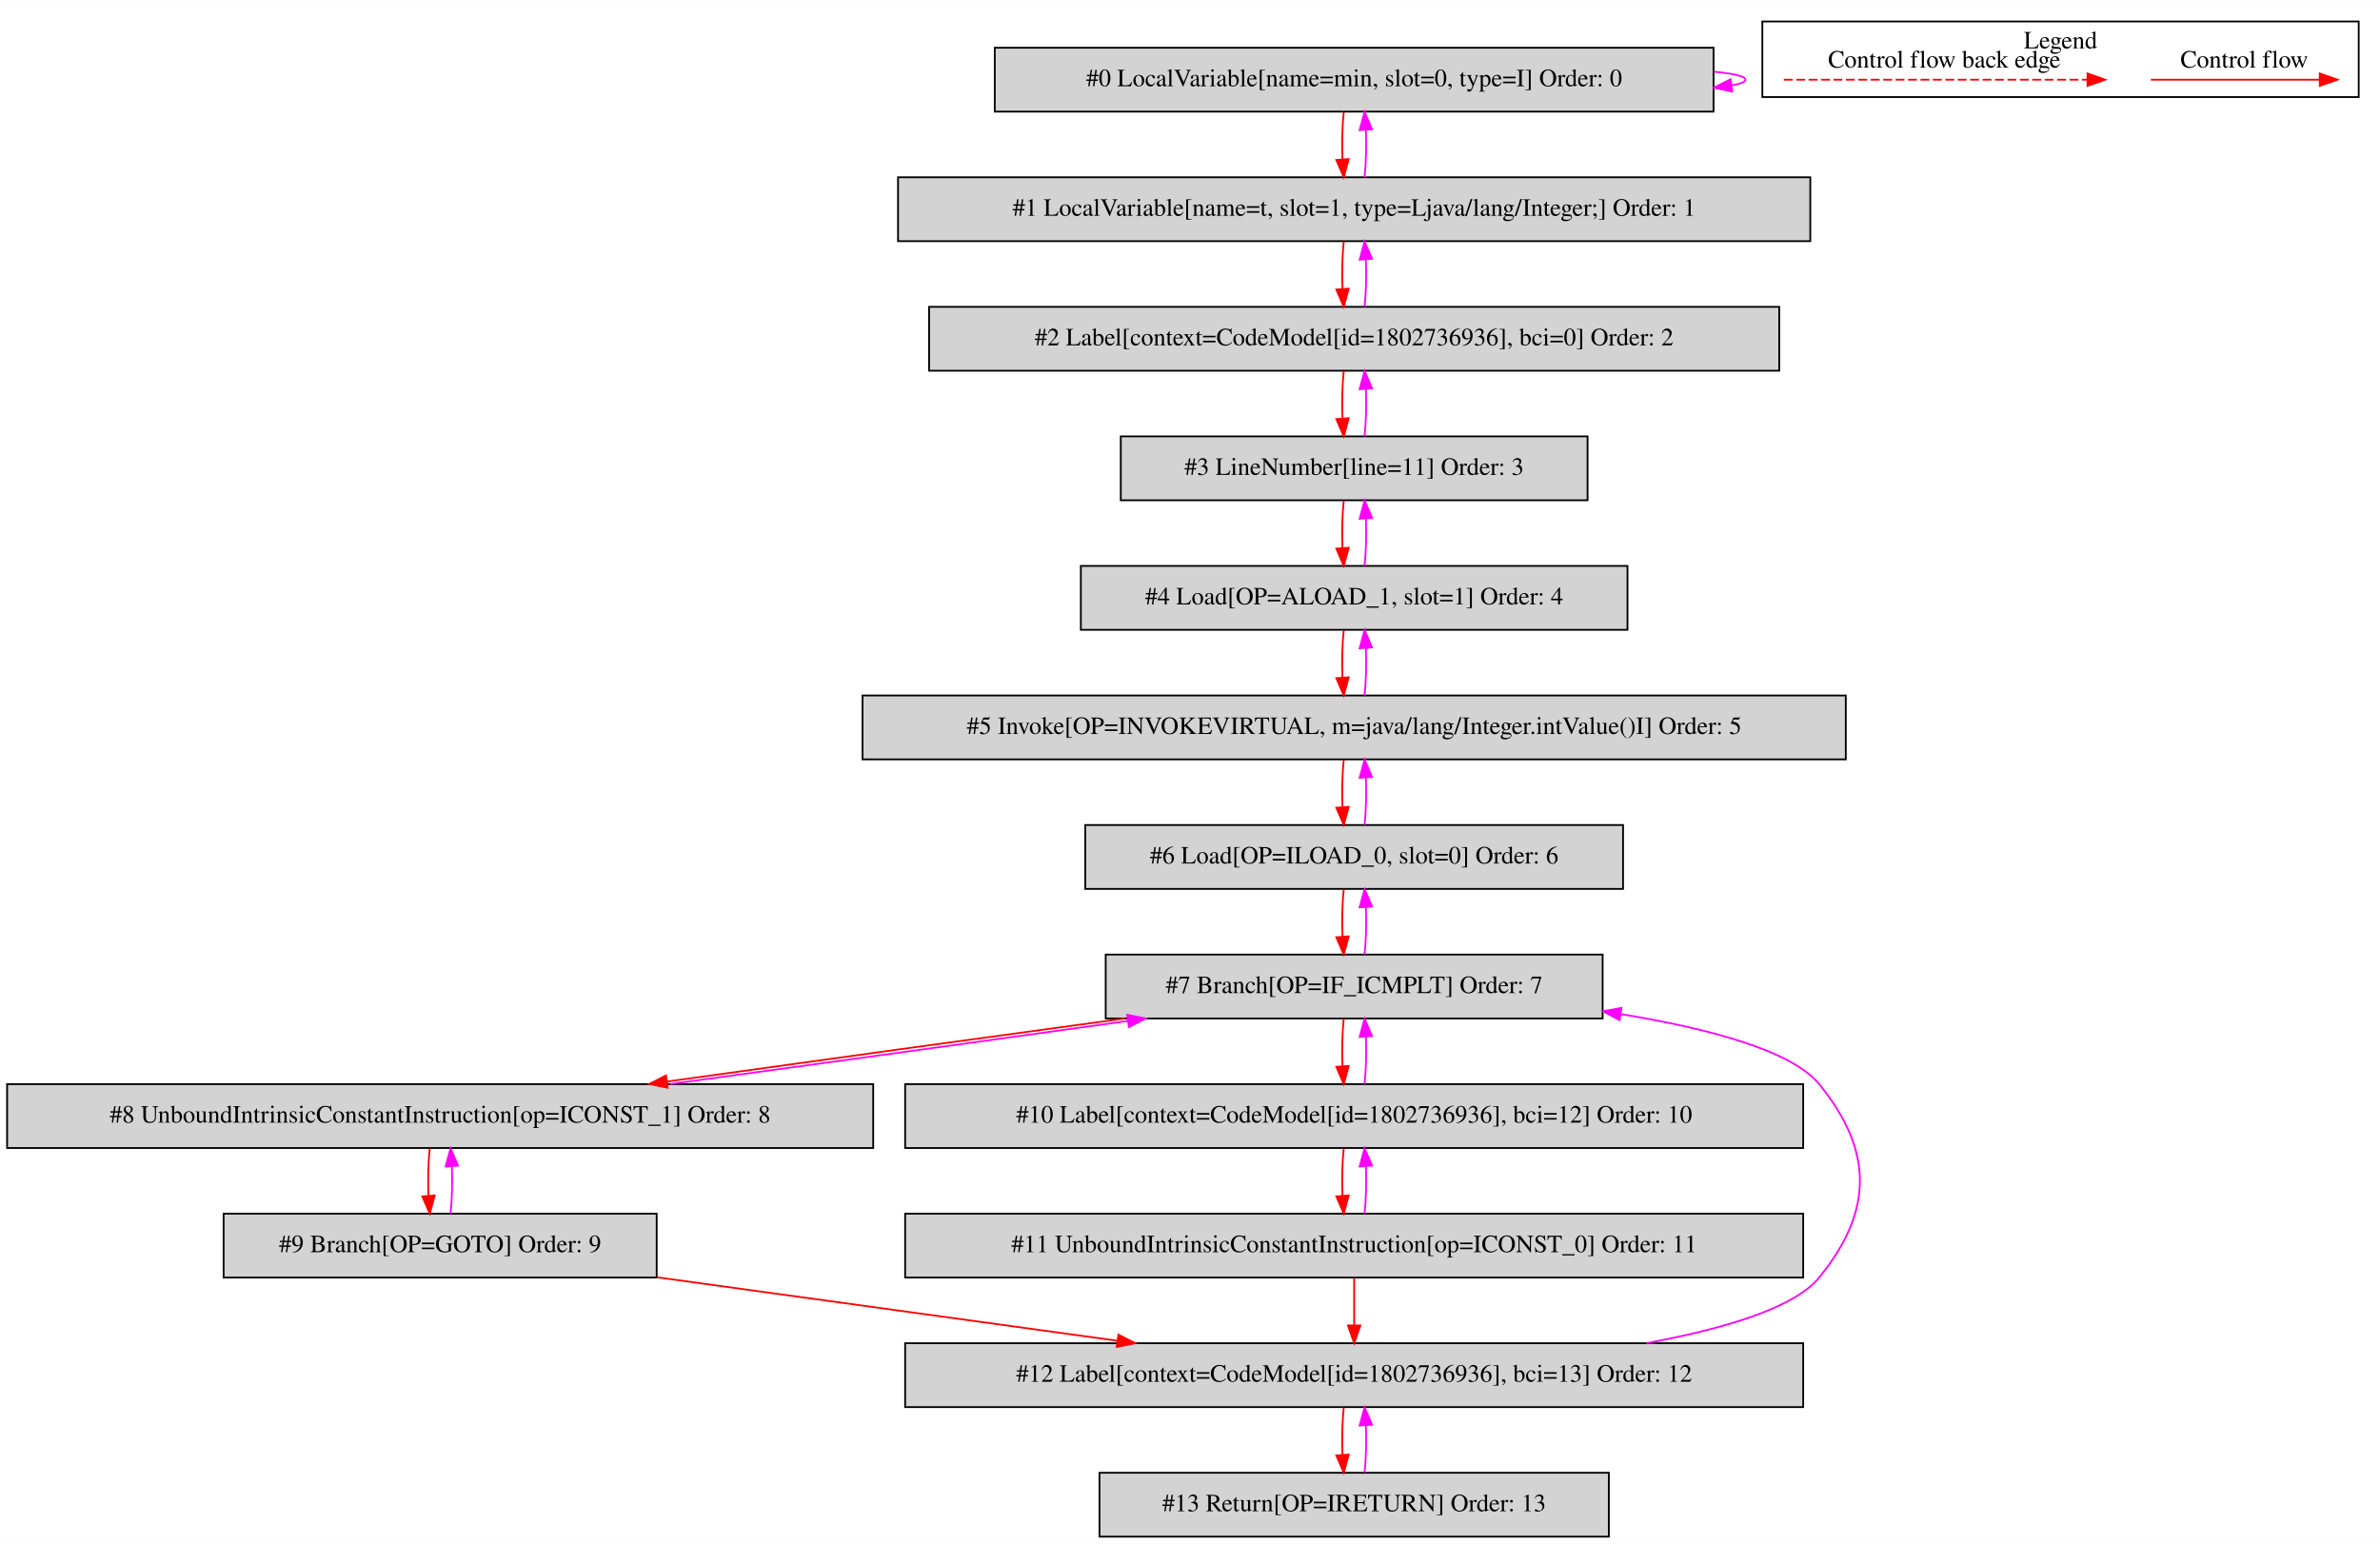
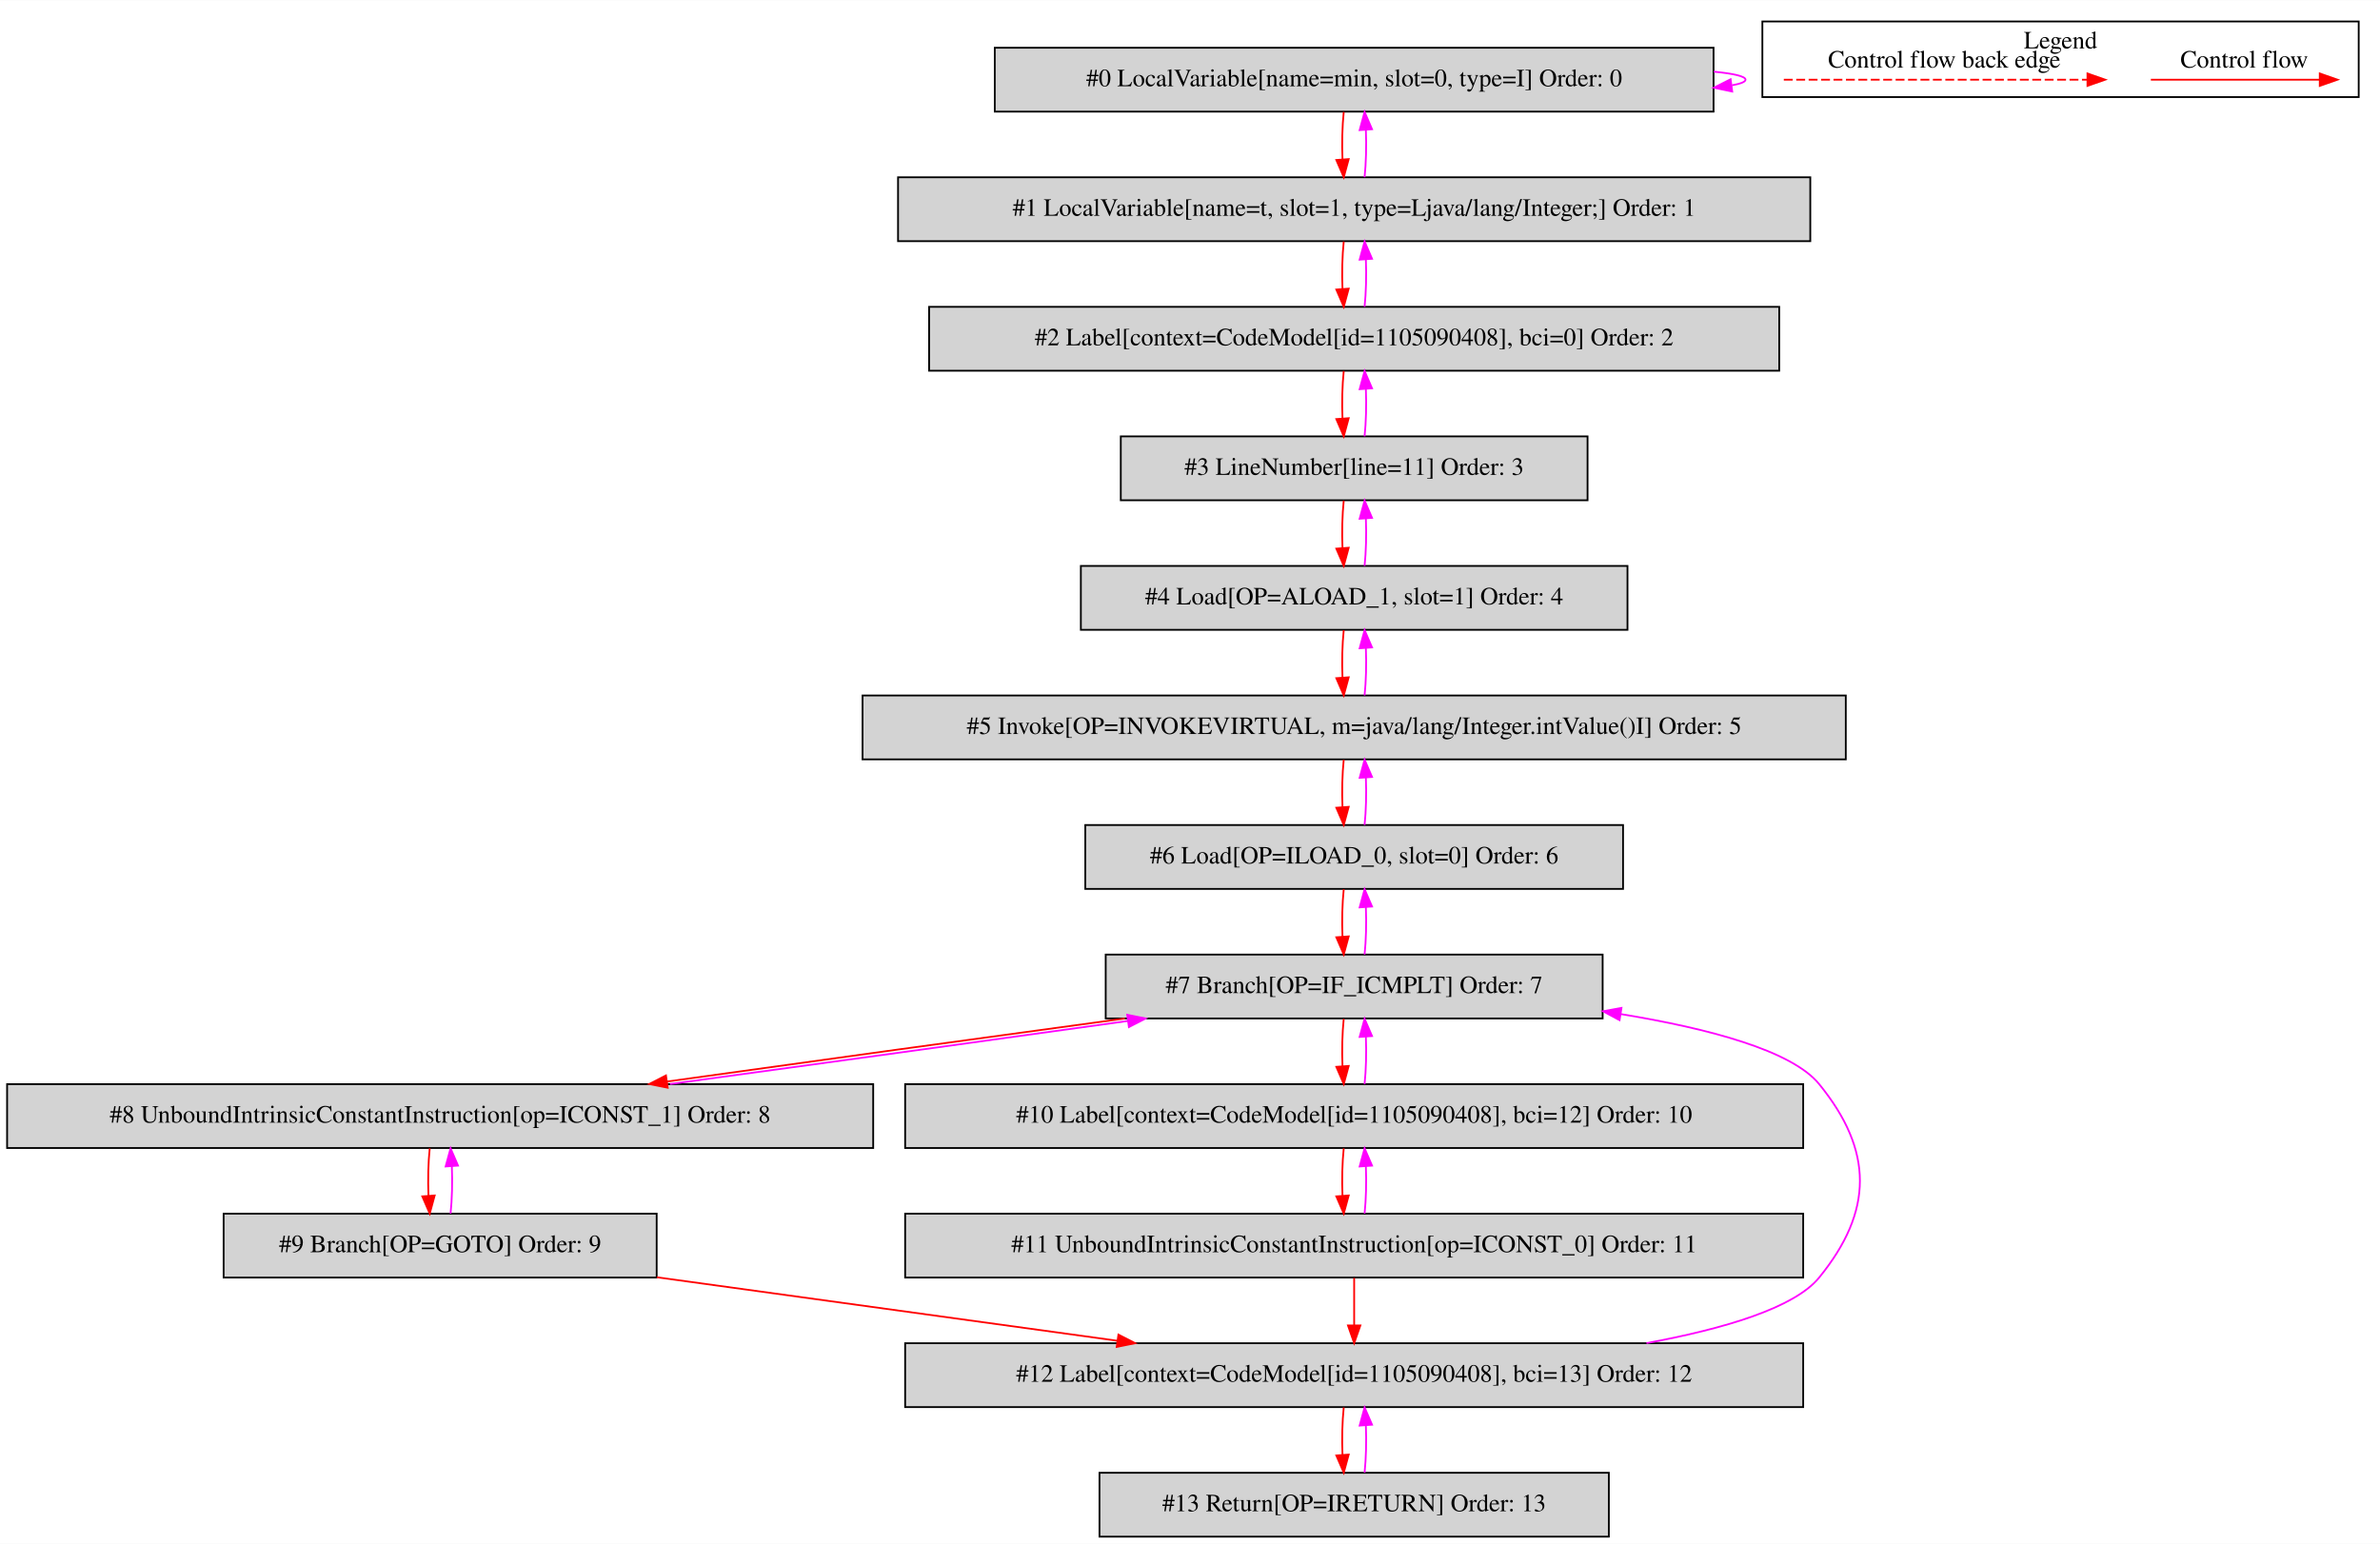
<svg xmlns="http://www.w3.org/2000/svg" width="1341pt" height="870pt" viewBox="0.00 0.00 1341.00 869.80">
  <g id="graph0" class="graph" transform="scale(1 1) rotate(0) translate(4 865.8)">
    <polygon fill="white" stroke="transparent" points="-4,4 -4,-865.8 1337,-865.8 1337,4 -4,4" />
    <g id="clust1" class="cluster">
      <polygon fill="none" stroke="black" points="989,-811.2 989,-853.8 1325,-853.8 1325,-811.2 989,-811.2" />
      <text text-anchor="middle" x="1157" y="-838.6" font-family="Times,serif" font-size="14.00">Legend</text>
    </g>
    <g id="node1" class="node">
      <polygon fill="lightgrey" stroke="black" points="961.5,-839 556.5,-839 556.5,-803 961.5,-803 961.5,-839" />
      <text text-anchor="middle" x="759" y="-817.3" font-family="Times,serif" font-size="14.00">#0 LocalVariable[name=min, slot=0, type=I] Order: 0</text>
    </g>
    <g id="edge1" class="edge">
      <path fill="none" stroke="fuchsia" d="M961.64,-825.52C972.84,-824.42 979.5,-822.92 979.5,-821 979.5,-819.77 976.77,-818.71 971.86,-817.82" />
      <polygon fill="fuchsia" stroke="fuchsia" points="972.01,-814.31 961.64,-816.48 971.1,-821.25 972.01,-814.31" />
    </g>
    <g id="node2" class="node">
      <polygon fill="lightgrey" stroke="black" points="1016,-766 502,-766 502,-730 1016,-730 1016,-766" />
      <text text-anchor="middle" x="759" y="-744.3" font-family="Times,serif" font-size="14.00">#1 LocalVariable[name=t, slot=1, type=Ljava/lang/Integer;] Order: 1</text>
    </g>
    <g id="edge2" class="edge">
      <path fill="none" stroke="red" d="M753.12,-802.81C752.28,-794.79 752.05,-785.05 752.42,-776.07" />
      <polygon fill="red" stroke="red" points="755.92,-776.25 753.14,-766.03 748.94,-775.75 755.92,-776.25" />
    </g>
    <g id="edge3" class="edge">
      <path fill="none" stroke="fuchsia" d="M764.86,-766.03C765.71,-774.03 765.95,-783.77 765.59,-792.75" />
      <polygon fill="fuchsia" stroke="fuchsia" points="762.09,-792.59 764.88,-802.81 769.07,-793.08 762.09,-792.59" />
    </g>
    <g id="node3" class="node">
      <polygon fill="lightgrey" stroke="black" points="998.5,-693 519.5,-693 519.5,-657 998.5,-657 998.5,-693" />
-       <text text-anchor="middle" x="759" y="-671.3" font-family="Times,serif" font-size="14.00">#2 Label[context=CodeModel[id=1802736936], bci=0] Order: 2</text>
+       <text text-anchor="middle" x="759" y="-671.3" font-family="Times,serif" font-size="14.00">#2 Label[context=CodeModel[id=1105090408], bci=0] Order: 2</text>
    </g>
    <g id="edge4" class="edge">
      <path fill="none" stroke="red" d="M753.12,-729.81C752.28,-721.79 752.05,-712.05 752.42,-703.07" />
      <polygon fill="red" stroke="red" points="755.92,-703.25 753.14,-693.03 748.94,-702.75 755.92,-703.25" />
    </g>
    <g id="edge5" class="edge">
      <path fill="none" stroke="fuchsia" d="M764.86,-693.03C765.71,-701.03 765.95,-710.77 765.59,-719.75" />
      <polygon fill="fuchsia" stroke="fuchsia" points="762.09,-719.59 764.88,-729.81 769.07,-720.08 762.09,-719.59" />
    </g>
    <g id="node4" class="node">
      <polygon fill="lightgrey" stroke="black" points="890.5,-620 627.5,-620 627.5,-584 890.5,-584 890.5,-620" />
      <text text-anchor="middle" x="759" y="-598.3" font-family="Times,serif" font-size="14.00">#3 LineNumber[line=11] Order: 3</text>
    </g>
    <g id="edge6" class="edge">
      <path fill="none" stroke="red" d="M753.12,-656.81C752.28,-648.79 752.05,-639.05 752.42,-630.07" />
      <polygon fill="red" stroke="red" points="755.92,-630.25 753.14,-620.03 748.94,-629.75 755.92,-630.25" />
    </g>
    <g id="edge7" class="edge">
      <path fill="none" stroke="fuchsia" d="M764.86,-620.03C765.71,-628.03 765.95,-637.77 765.59,-646.75" />
      <polygon fill="fuchsia" stroke="fuchsia" points="762.09,-646.59 764.88,-656.81 769.07,-647.08 762.09,-646.59" />
    </g>
    <g id="node5" class="node">
      <polygon fill="lightgrey" stroke="black" points="913,-547 605,-547 605,-511 913,-511 913,-547" />
      <text text-anchor="middle" x="759" y="-525.3" font-family="Times,serif" font-size="14.00">#4 Load[OP=ALOAD_1, slot=1] Order: 4</text>
    </g>
    <g id="edge8" class="edge">
      <path fill="none" stroke="red" d="M753.12,-583.81C752.28,-575.79 752.05,-566.05 752.42,-557.07" />
      <polygon fill="red" stroke="red" points="755.92,-557.25 753.14,-547.03 748.94,-556.75 755.92,-557.25" />
    </g>
    <g id="edge9" class="edge">
      <path fill="none" stroke="fuchsia" d="M764.86,-547.03C765.71,-555.03 765.95,-564.77 765.59,-573.75" />
      <polygon fill="fuchsia" stroke="fuchsia" points="762.09,-573.59 764.88,-583.81 769.07,-574.08 762.09,-573.59" />
    </g>
    <g id="node6" class="node">
      <polygon fill="lightgrey" stroke="black" points="1036,-474 482,-474 482,-438 1036,-438 1036,-474" />
      <text text-anchor="middle" x="759" y="-452.3" font-family="Times,serif" font-size="14.00">#5 Invoke[OP=INVOKEVIRTUAL, m=java/lang/Integer.intValue()I] Order: 5</text>
    </g>
    <g id="edge10" class="edge">
      <path fill="none" stroke="red" d="M753.12,-510.81C752.28,-502.79 752.05,-493.05 752.42,-484.07" />
      <polygon fill="red" stroke="red" points="755.92,-484.25 753.14,-474.03 748.94,-483.75 755.92,-484.25" />
    </g>
    <g id="edge11" class="edge">
      <path fill="none" stroke="fuchsia" d="M764.86,-474.03C765.71,-482.03 765.95,-491.77 765.59,-500.75" />
      <polygon fill="fuchsia" stroke="fuchsia" points="762.09,-500.59 764.88,-510.81 769.07,-501.08 762.09,-500.59" />
    </g>
    <g id="node7" class="node">
      <polygon fill="lightgrey" stroke="black" points="910.5,-401 607.5,-401 607.5,-365 910.5,-365 910.5,-401" />
      <text text-anchor="middle" x="759" y="-379.3" font-family="Times,serif" font-size="14.00">#6 Load[OP=ILOAD_0, slot=0] Order: 6</text>
    </g>
    <g id="edge12" class="edge">
      <path fill="none" stroke="red" d="M753.12,-437.81C752.28,-429.79 752.05,-420.05 752.42,-411.07" />
      <polygon fill="red" stroke="red" points="755.92,-411.25 753.14,-401.03 748.94,-410.75 755.92,-411.25" />
    </g>
    <g id="edge13" class="edge">
      <path fill="none" stroke="fuchsia" d="M764.86,-401.03C765.71,-409.03 765.95,-418.77 765.59,-427.75" />
      <polygon fill="fuchsia" stroke="fuchsia" points="762.09,-427.59 764.88,-437.81 769.07,-428.08 762.09,-427.59" />
    </g>
    <g id="node8" class="node">
      <polygon fill="lightgrey" stroke="black" points="899,-328 619,-328 619,-292 899,-292 899,-328" />
      <text text-anchor="middle" x="759" y="-306.3" font-family="Times,serif" font-size="14.00">#7 Branch[OP=IF_ICMPLT] Order: 7</text>
    </g>
    <g id="edge14" class="edge">
      <path fill="none" stroke="red" d="M753.12,-364.81C752.28,-356.79 752.05,-347.05 752.42,-338.07" />
      <polygon fill="red" stroke="red" points="755.92,-338.25 753.14,-328.03 748.94,-337.75 755.92,-338.25" />
    </g>
    <g id="edge15" class="edge">
      <path fill="none" stroke="fuchsia" d="M764.86,-328.03C765.71,-336.03 765.95,-345.77 765.59,-354.75" />
      <polygon fill="fuchsia" stroke="fuchsia" points="762.09,-354.59 764.88,-364.81 769.07,-355.08 762.09,-354.59" />
    </g>
    <g id="node9" class="node">
      <polygon fill="lightgrey" stroke="black" points="488,-255 0,-255 0,-219 488,-219 488,-255" />
      <text text-anchor="middle" x="244" y="-233.3" font-family="Times,serif" font-size="14.00">#8 UnboundIntrinsicConstantInstruction[op=ICONST_1] Order: 8</text>
    </g>
    <g id="edge16" class="edge">
      <path fill="none" stroke="red" d="M629.79,-291.99C550.88,-281.27 450.43,-267.43 371.79,-256.45" />
      <polygon fill="red" stroke="red" points="372.21,-252.97 361.82,-255.05 371.24,-259.9 372.21,-252.97" />
    </g>
    <g id="node11" class="node">
      <polygon fill="lightgrey" stroke="black" points="1012,-255 506,-255 506,-219 1012,-219 1012,-255" />
-       <text text-anchor="middle" x="759" y="-233.3" font-family="Times,serif" font-size="14.00">#10 Label[context=CodeModel[id=1802736936], bci=12] Order: 10</text>
+       <text text-anchor="middle" x="759" y="-233.3" font-family="Times,serif" font-size="14.00">#10 Label[context=CodeModel[id=1105090408], bci=12] Order: 10</text>
    </g>
    <g id="edge20" class="edge">
      <path fill="none" stroke="red" d="M753.12,-291.81C752.28,-283.79 752.05,-274.05 752.42,-265.07" />
      <polygon fill="red" stroke="red" points="755.92,-265.25 753.14,-255.03 748.94,-264.75 755.92,-265.25" />
    </g>
    <g id="edge17" class="edge">
      <path fill="none" stroke="fuchsia" d="M373.55,-255.05C452.51,-265.78 552.97,-279.62 631.55,-290.6" />
      <polygon fill="fuchsia" stroke="fuchsia" points="631.12,-294.08 641.5,-291.99 632.08,-287.14 631.12,-294.08" />
    </g>
    <g id="node10" class="node">
      <polygon fill="lightgrey" stroke="black" points="366,-182 122,-182 122,-146 366,-146 366,-182" />
      <text text-anchor="middle" x="244" y="-160.3" font-family="Times,serif" font-size="14.00">#9 Branch[OP=GOTO] Order: 9</text>
    </g>
    <g id="edge18" class="edge">
      <path fill="none" stroke="red" d="M238.12,-218.81C237.28,-210.79 237.05,-201.05 237.42,-192.07" />
      <polygon fill="red" stroke="red" points="240.92,-192.25 238.14,-182.03 233.94,-191.75 240.92,-192.25" />
    </g>
    <g id="edge19" class="edge">
      <path fill="none" stroke="fuchsia" d="M249.86,-182.03C250.71,-190.03 250.95,-199.77 250.59,-208.75" />
      <polygon fill="fuchsia" stroke="fuchsia" points="247.09,-208.59 249.88,-218.81 254.07,-209.08 247.09,-208.59" />
    </g>
    <g id="node13" class="node">
      <polygon fill="lightgrey" stroke="black" points="1012,-109 506,-109 506,-73 1012,-73 1012,-109" />
-       <text text-anchor="middle" x="759" y="-87.3" font-family="Times,serif" font-size="14.00">#12 Label[context=CodeModel[id=1802736936], bci=13] Order: 12</text>
+       <text text-anchor="middle" x="759" y="-87.3" font-family="Times,serif" font-size="14.00">#12 Label[context=CodeModel[id=1105090408], bci=13] Order: 12</text>
    </g>
    <g id="edge24" class="edge">
      <path fill="none" stroke="red" d="M366.05,-146.17C444.06,-135.42 545.27,-121.47 625.43,-110.41" />
      <polygon fill="red" stroke="red" points="626.17,-113.85 635.6,-109.01 625.21,-106.91 626.17,-113.85" />
    </g>
    <g id="edge21" class="edge">
      <path fill="none" stroke="fuchsia" d="M764.86,-255.03C765.71,-263.03 765.95,-272.77 765.59,-281.75" />
      <polygon fill="fuchsia" stroke="fuchsia" points="762.09,-281.59 764.88,-291.81 769.07,-282.08 762.09,-281.59" />
    </g>
    <g id="node12" class="node">
      <polygon fill="lightgrey" stroke="black" points="1012,-182 506,-182 506,-146 1012,-146 1012,-182" />
      <text text-anchor="middle" x="759" y="-160.3" font-family="Times,serif" font-size="14.00">#11 UnboundIntrinsicConstantInstruction[op=ICONST_0] Order: 11</text>
    </g>
    <g id="edge22" class="edge">
      <path fill="none" stroke="red" d="M753.12,-218.81C752.28,-210.79 752.05,-201.05 752.42,-192.07" />
      <polygon fill="red" stroke="red" points="755.92,-192.25 753.14,-182.03 748.94,-191.75 755.92,-192.25" />
    </g>
    <g id="edge23" class="edge">
      <path fill="none" stroke="fuchsia" d="M764.86,-182.03C765.71,-190.03 765.95,-199.77 765.59,-208.75" />
      <polygon fill="fuchsia" stroke="fuchsia" points="762.09,-208.59 764.88,-218.81 769.07,-209.08 762.09,-208.59" />
    </g>
    <g id="edge25" class="edge">
      <path fill="none" stroke="red" d="M759,-145.81C759,-137.79 759,-128.05 759,-119.07" />
      <polygon fill="red" stroke="red" points="762.5,-119.03 759,-109.03 755.5,-119.03 762.5,-119.03" />
    </g>
    <g id="edge26" class="edge">
      <path fill="none" stroke="fuchsia" d="M923.7,-109.05C967.81,-117.18 1007.14,-128.99 1021,-146 1051.6,-183.55 1051.6,-217.45 1021,-255 1005.63,-273.86 958.96,-286.33 909.19,-294.47" />
      <polygon fill="fuchsia" stroke="fuchsia" points="908.53,-291.03 899.2,-296.05 909.62,-297.95 908.53,-291.03" />
    </g>
    <g id="node14" class="node">
      <polygon fill="lightgrey" stroke="black" points="902.5,-36 615.5,-36 615.5,0 902.5,0 902.5,-36" />
      <text text-anchor="middle" x="759" y="-14.3" font-family="Times,serif" font-size="14.00">#13 Return[OP=IRETURN] Order: 13</text>
    </g>
    <g id="edge27" class="edge">
      <path fill="none" stroke="red" d="M753.12,-72.81C752.28,-64.79 752.05,-55.05 752.42,-46.07" />
      <polygon fill="red" stroke="red" points="755.92,-46.25 753.14,-36.03 748.94,-45.75 755.92,-46.25" />
    </g>
    <g id="edge28" class="edge">
      <path fill="none" stroke="fuchsia" d="M764.86,-36.03C765.71,-44.03 765.95,-53.77 765.59,-62.75" />
      <polygon fill="fuchsia" stroke="fuchsia" points="762.09,-62.59 764.88,-72.81 769.07,-63.08 762.09,-62.59" />
    </g>
    <g id="edge29" class="edge">
      <path fill="none" stroke="red" d="M1207.89,-821C1219.11,-821 1277.24,-821 1302.86,-821" />
      <polygon fill="red" stroke="red" points="1303.06,-824.5 1313.06,-821 1303.06,-817.5 1303.06,-824.5" />
      <text text-anchor="middle" x="1260.5" y="-827.8" font-family="Times,serif" font-size="14.00">Control flow</text>
    </g>
    <g id="edge30" class="edge">
      <path fill="none" stroke="red" stroke-dasharray="5,2" d="M1001.08,-821C1018.05,-821 1134.21,-821 1172.08,-821" />
      <polygon fill="red" stroke="red" points="1172.17,-824.5 1182.17,-821 1172.17,-817.5 1172.17,-824.5" />
      <text text-anchor="middle" x="1091.5" y="-827.8" font-family="Times,serif" font-size="14.00">Control flow back edge</text>
    </g>
  </g>
</svg>
